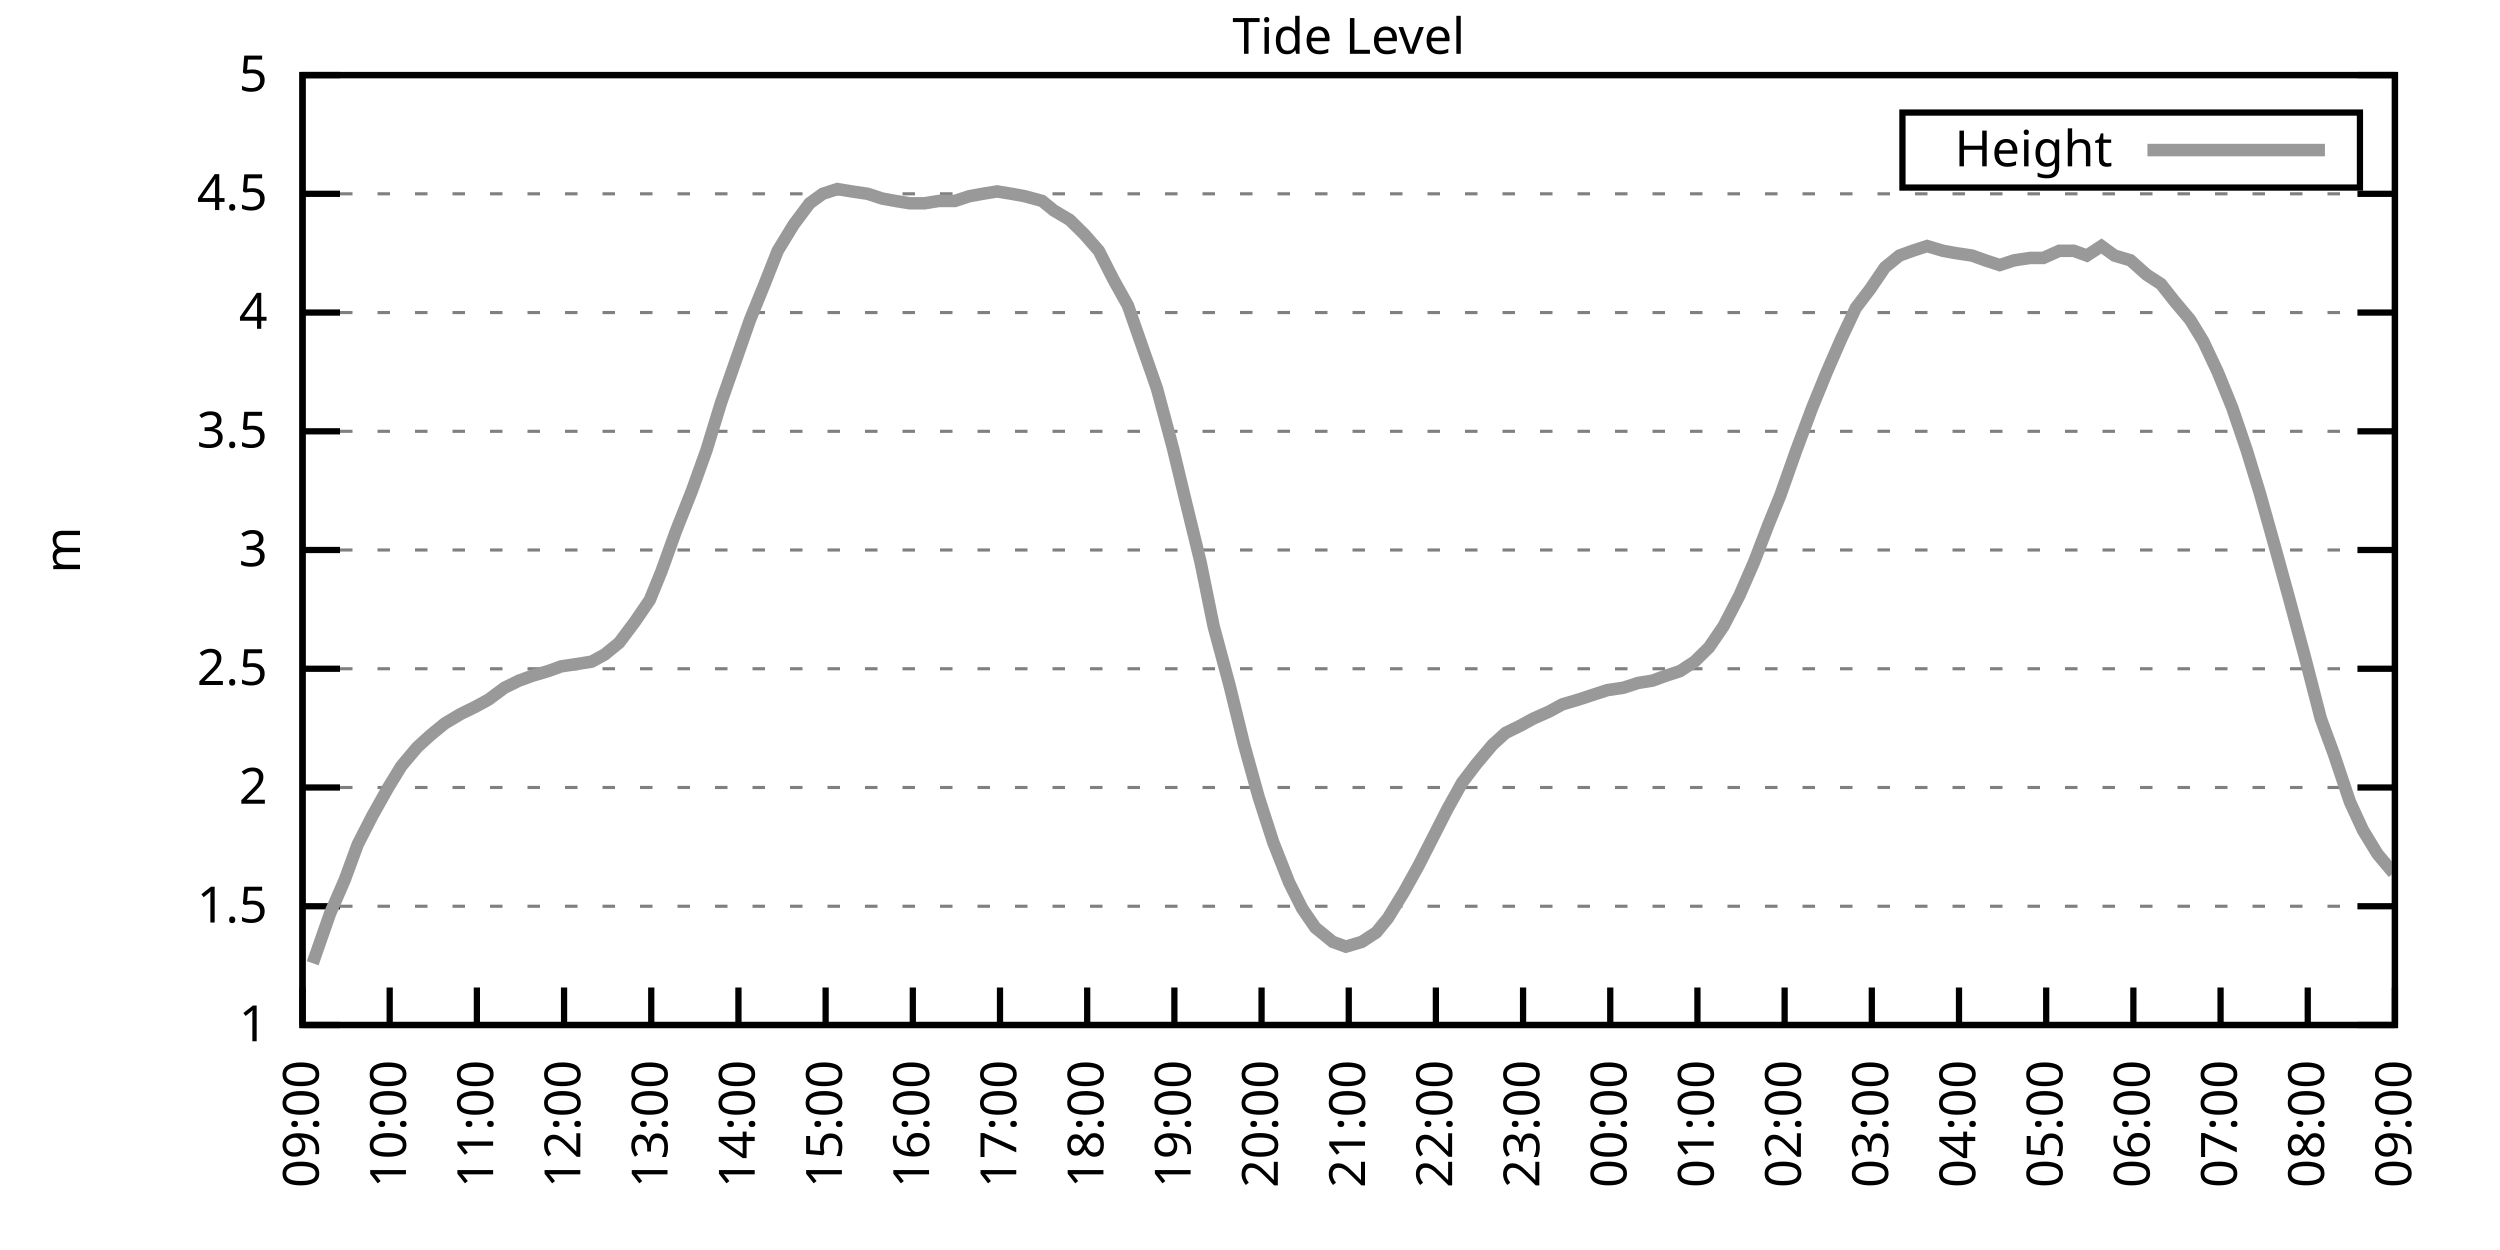
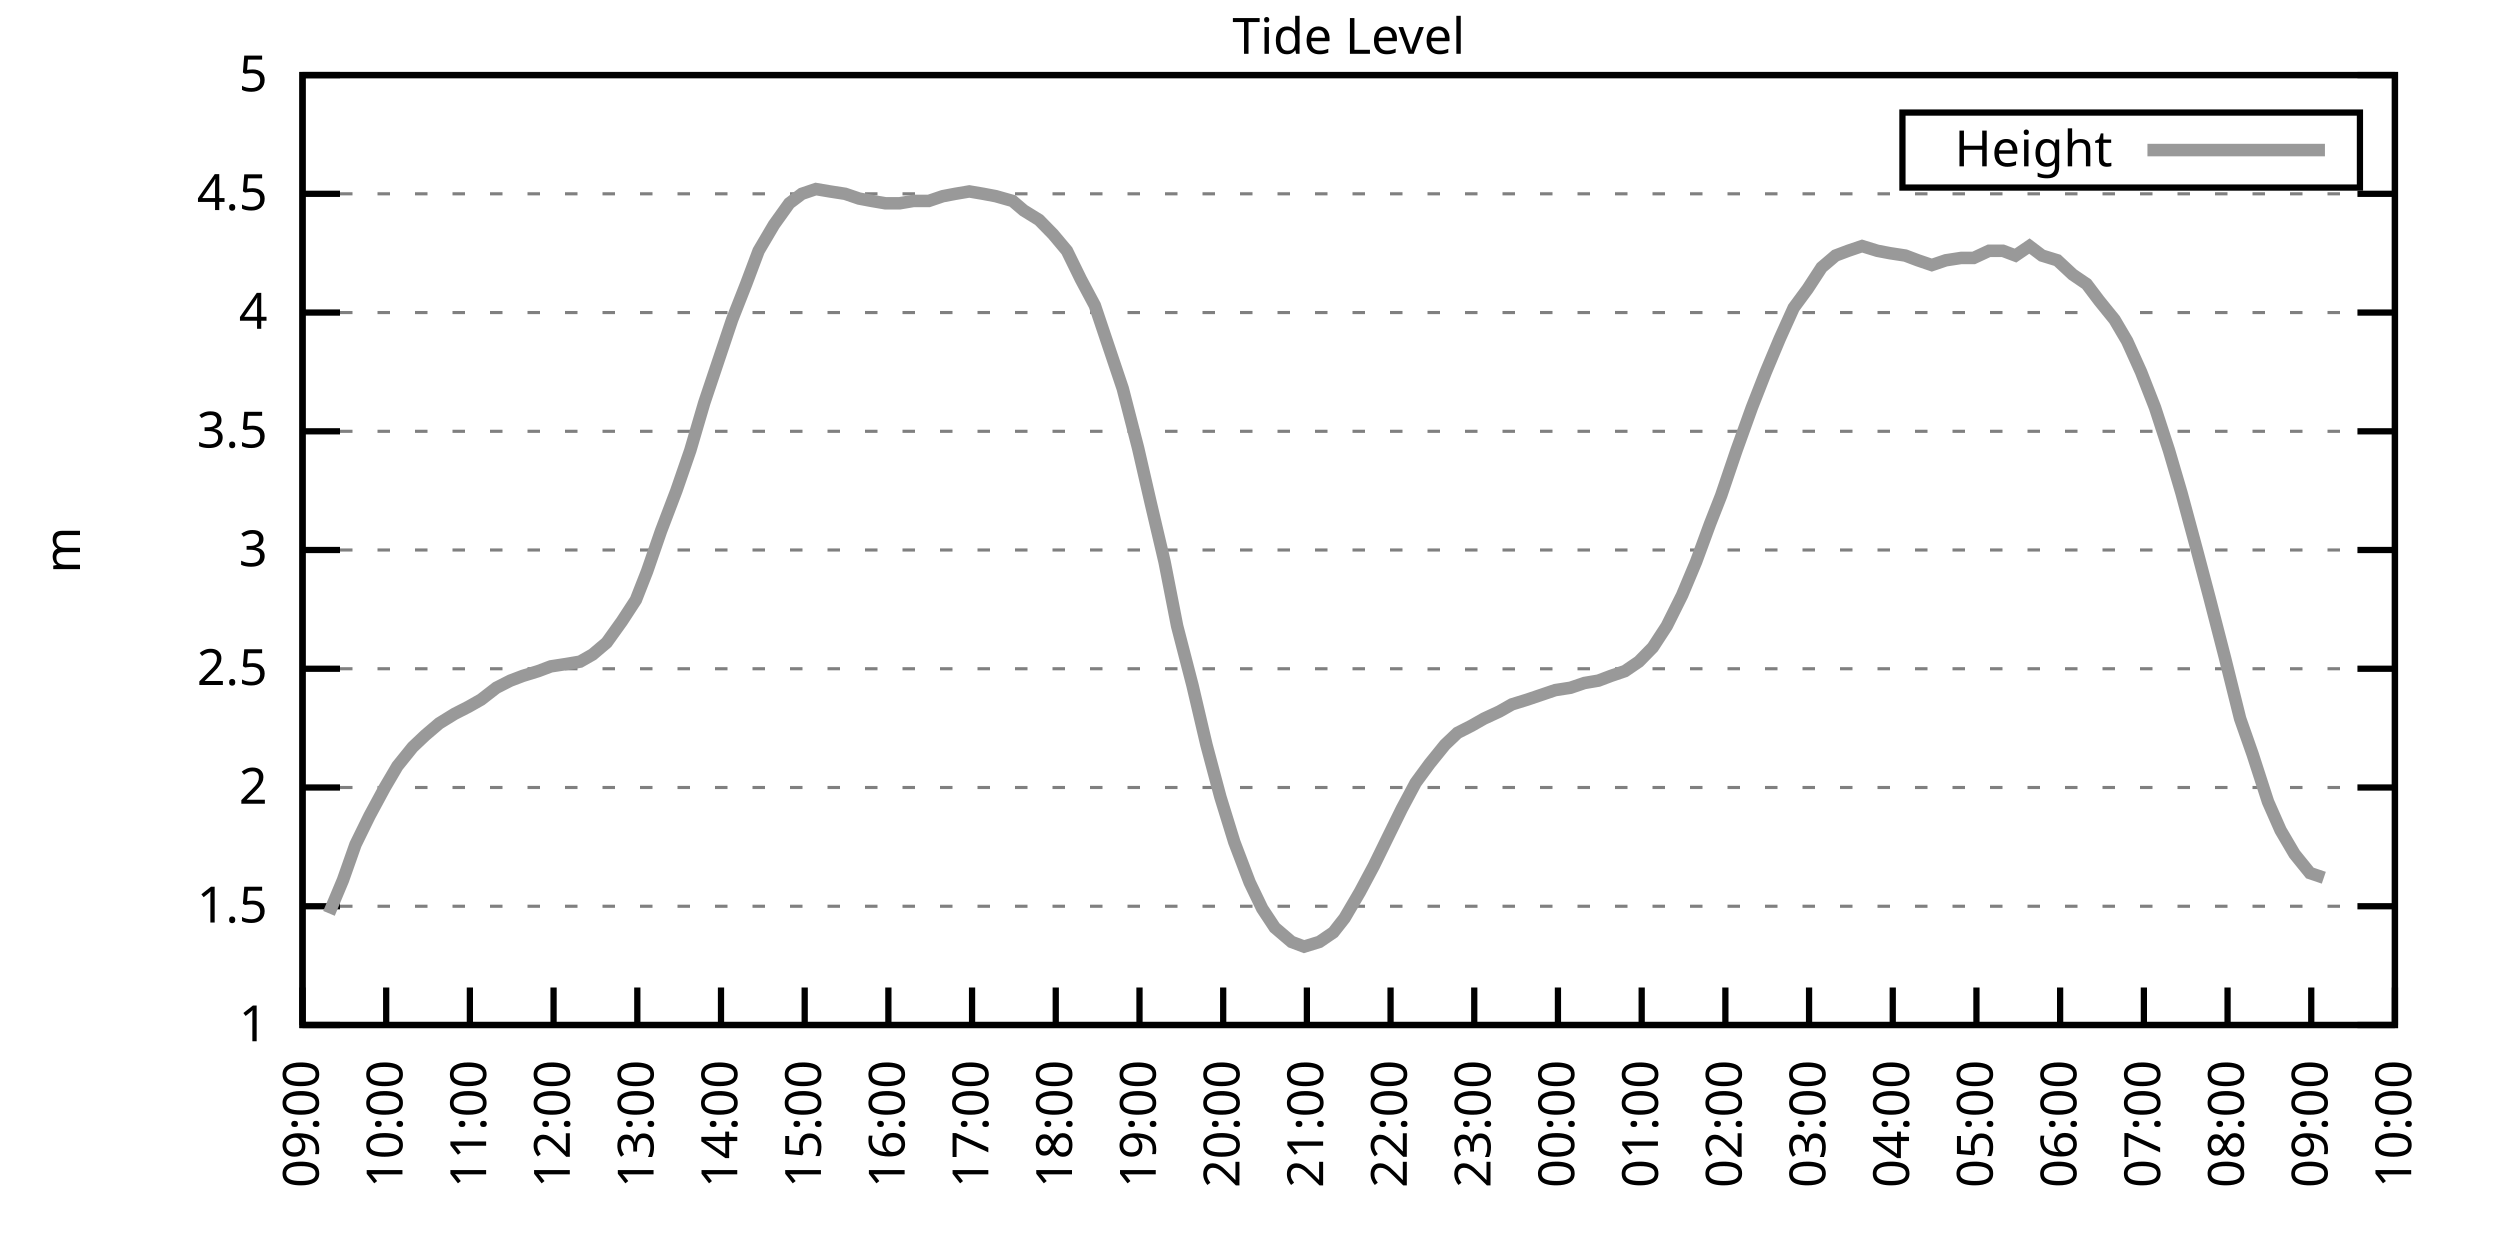
<svg xmlns="http://www.w3.org/2000/svg" xmlns:xlink="http://www.w3.org/1999/xlink" width="400" height="200" viewBox="0 0 400 200">
  <g id="gnuplot_canvas">
    <rect x="0" y="0" width="400" height="200" fill="none" />
    <defs>
      <circle id="gpDot" r="0.5" stroke-width="0.5" stroke="currentColor" />
      <path id="gpPt0" stroke-width="0.333" stroke="currentColor" d="M-1,0 h2 M0,-1 v2" />
      <path id="gpPt1" stroke-width="0.333" stroke="currentColor" d="M-1,-1 L1,1 M1,-1 L-1,1" />
      <path id="gpPt2" stroke-width="0.333" stroke="currentColor" d="M-1,0 L1,0 M0,-1 L0,1 M-1,-1 L1,1 M-1,1 L1,-1" />
      <rect id="gpPt3" stroke-width="0.333" stroke="currentColor" x="-1" y="-1" width="2" height="2" />
      <rect id="gpPt4" stroke-width="0.333" stroke="currentColor" fill="currentColor" x="-1" y="-1" width="2" height="2" />
      <circle id="gpPt5" stroke-width="0.333" stroke="currentColor" cx="0" cy="0" r="1" />
      <use xlink:href="#gpPt5" id="gpPt6" fill="currentColor" stroke="none" />
      <path id="gpPt7" stroke-width="0.333" stroke="currentColor" d="M0,-1.33 L-1.33,0.67 L1.33,0.67 z" />
      <use xlink:href="#gpPt7" id="gpPt8" fill="currentColor" stroke="none" />
      <use xlink:href="#gpPt7" id="gpPt9" stroke="currentColor" transform="rotate(180)" />
      <use xlink:href="#gpPt9" id="gpPt10" fill="currentColor" stroke="none" />
      <use xlink:href="#gpPt3" id="gpPt11" stroke="currentColor" transform="rotate(45)" />
      <use xlink:href="#gpPt11" id="gpPt12" fill="currentColor" stroke="none" />
      <path id="gpPt13" stroke-width="0.333" stroke="currentColor" d="M0,1.330 L1.265,0.411 L0.782,-1.067 L-0.782,-1.076 L-1.265,0.411 z" />
      <use xlink:href="#gpPt13" id="gpPt14" fill="currentColor" stroke="none" />
      <filter id="textbox" filterUnits="objectBoundingBox" x="0" y="0" height="1" width="1">
        <feFlood flood-color="white" flood-opacity="1" result="bgnd" />
        <feComposite in="SourceGraphic" in2="bgnd" operator="atop" />
      </filter>
      <filter id="greybox" filterUnits="objectBoundingBox" x="0" y="0" height="1" width="1">
        <feFlood flood-color="lightgrey" flood-opacity="1" result="grey" />
        <feComposite in="SourceGraphic" in2="grey" operator="atop" />
      </filter>
    </defs>
    <g fill="none" color="white" stroke="currentColor" stroke-width="1.00" stroke-linecap="butt" stroke-linejoin="miter">
</g>
    <g fill="none" color="black" stroke="currentColor" stroke-width="1.00" stroke-linecap="butt" stroke-linejoin="miter">
      <g stroke="none" shape-rendering="crispEdges">
        <polygon fill="rgb(255, 255, 255)" points="48.40,164.00 383.18,164.00 383.18,12.02 48.40,12.02 " />
      </g>
    </g>
    <g fill="none" color="black" stroke="currentColor" stroke-width="1.00" stroke-linecap="butt" stroke-linejoin="miter">
</g>
    <g fill="none" color="black" stroke="black" stroke-width="0.50" stroke-linecap="butt" stroke-linejoin="miter">
</g>
    <g fill="none" color="gray" stroke="currentColor" stroke-width="0.50" stroke-linecap="butt" stroke-linejoin="miter">
      <path stroke="gray" stroke-dasharray="2,4" class="gridline" d="M48.40,164.00 L383.19,164.00  " />
    </g>
    <g fill="none" color="gray" stroke="gray" stroke-width="1.00" stroke-linecap="butt" stroke-linejoin="miter">
</g>
    <g fill="none" color="black" stroke="currentColor" stroke-width="1.00" stroke-linecap="butt" stroke-linejoin="miter">
      <path stroke="black" d="M48.40,164.00 L54.40,164.00 M383.19,164.00 L377.19,164.00  " />
      <g transform="translate(42.80,166.60)" stroke="none" fill="black" font-family="Sans" font-size="8.00" text-anchor="end">
        <text>
          <tspan font-family="Sans"> 1</tspan>
        </text>
      </g>
    </g>
    <g fill="none" color="black" stroke="currentColor" stroke-width="1.00" stroke-linecap="butt" stroke-linejoin="miter">
</g>
    <g fill="none" color="black" stroke="black" stroke-width="0.50" stroke-linecap="butt" stroke-linejoin="miter">
</g>
    <g fill="none" color="gray" stroke="currentColor" stroke-width="0.50" stroke-linecap="butt" stroke-linejoin="miter">
      <path stroke="gray" stroke-dasharray="2,4" class="gridline" d="M48.40,145.00 L383.19,145.00  " />
    </g>
    <g fill="none" color="gray" stroke="gray" stroke-width="1.00" stroke-linecap="butt" stroke-linejoin="miter">
</g>
    <g fill="none" color="black" stroke="currentColor" stroke-width="1.00" stroke-linecap="butt" stroke-linejoin="miter">
      <path stroke="black" d="M48.40,145.00 L54.40,145.00 M383.19,145.00 L377.19,145.00  " />
      <g transform="translate(42.80,147.60)" stroke="none" fill="black" font-family="Sans" font-size="8.00" text-anchor="end">
        <text>
          <tspan font-family="Sans"> 1.5</tspan>
        </text>
      </g>
    </g>
    <g fill="none" color="black" stroke="currentColor" stroke-width="1.00" stroke-linecap="butt" stroke-linejoin="miter">
</g>
    <g fill="none" color="black" stroke="black" stroke-width="0.50" stroke-linecap="butt" stroke-linejoin="miter">
</g>
    <g fill="none" color="gray" stroke="currentColor" stroke-width="0.50" stroke-linecap="butt" stroke-linejoin="miter">
      <path stroke="gray" stroke-dasharray="2,4" class="gridline" d="M48.40,126.00 L383.19,126.00  " />
    </g>
    <g fill="none" color="gray" stroke="gray" stroke-width="1.00" stroke-linecap="butt" stroke-linejoin="miter">
</g>
    <g fill="none" color="black" stroke="currentColor" stroke-width="1.00" stroke-linecap="butt" stroke-linejoin="miter">
      <path stroke="black" d="M48.40,126.00 L54.40,126.00 M383.19,126.00 L377.19,126.00  " />
      <g transform="translate(42.80,128.60)" stroke="none" fill="black" font-family="Sans" font-size="8.00" text-anchor="end">
        <text>
          <tspan font-family="Sans"> 2</tspan>
        </text>
      </g>
    </g>
    <g fill="none" color="black" stroke="currentColor" stroke-width="1.00" stroke-linecap="butt" stroke-linejoin="miter">
</g>
    <g fill="none" color="black" stroke="black" stroke-width="0.50" stroke-linecap="butt" stroke-linejoin="miter">
</g>
    <g fill="none" color="gray" stroke="currentColor" stroke-width="0.50" stroke-linecap="butt" stroke-linejoin="miter">
      <path stroke="gray" stroke-dasharray="2,4" class="gridline" d="M48.40,107.00 L383.19,107.00  " />
    </g>
    <g fill="none" color="gray" stroke="gray" stroke-width="1.00" stroke-linecap="butt" stroke-linejoin="miter">
</g>
    <g fill="none" color="black" stroke="currentColor" stroke-width="1.00" stroke-linecap="butt" stroke-linejoin="miter">
      <path stroke="black" d="M48.40,107.00 L54.40,107.00 M383.19,107.00 L377.19,107.00  " />
      <g transform="translate(42.80,109.60)" stroke="none" fill="black" font-family="Sans" font-size="8.00" text-anchor="end">
        <text>
          <tspan font-family="Sans"> 2.5</tspan>
        </text>
      </g>
    </g>
    <g fill="none" color="black" stroke="currentColor" stroke-width="1.00" stroke-linecap="butt" stroke-linejoin="miter">
</g>
    <g fill="none" color="black" stroke="black" stroke-width="0.50" stroke-linecap="butt" stroke-linejoin="miter">
</g>
    <g fill="none" color="gray" stroke="currentColor" stroke-width="0.50" stroke-linecap="butt" stroke-linejoin="miter">
      <path stroke="gray" stroke-dasharray="2,4" class="gridline" d="M48.40,88.00 L383.19,88.00  " />
    </g>
    <g fill="none" color="gray" stroke="gray" stroke-width="1.00" stroke-linecap="butt" stroke-linejoin="miter">
</g>
    <g fill="none" color="black" stroke="currentColor" stroke-width="1.00" stroke-linecap="butt" stroke-linejoin="miter">
      <path stroke="black" d="M48.40,88.00 L54.40,88.00 M383.19,88.00 L377.19,88.00  " />
      <g transform="translate(42.80,90.60)" stroke="none" fill="black" font-family="Sans" font-size="8.00" text-anchor="end">
        <text>
          <tspan font-family="Sans"> 3</tspan>
        </text>
      </g>
    </g>
    <g fill="none" color="black" stroke="currentColor" stroke-width="1.00" stroke-linecap="butt" stroke-linejoin="miter">
</g>
    <g fill="none" color="black" stroke="black" stroke-width="0.50" stroke-linecap="butt" stroke-linejoin="miter">
</g>
    <g fill="none" color="gray" stroke="currentColor" stroke-width="0.50" stroke-linecap="butt" stroke-linejoin="miter">
      <path stroke="gray" stroke-dasharray="2,4" class="gridline" d="M48.40,69.01 L383.19,69.01  " />
    </g>
    <g fill="none" color="gray" stroke="gray" stroke-width="1.00" stroke-linecap="butt" stroke-linejoin="miter">
</g>
    <g fill="none" color="black" stroke="currentColor" stroke-width="1.00" stroke-linecap="butt" stroke-linejoin="miter">
      <path stroke="black" d="M48.40,69.01 L54.40,69.01 M383.19,69.01 L377.19,69.01  " />
      <g transform="translate(42.80,71.61)" stroke="none" fill="black" font-family="Sans" font-size="8.00" text-anchor="end">
        <text>
          <tspan font-family="Sans"> 3.5</tspan>
        </text>
      </g>
    </g>
    <g fill="none" color="black" stroke="currentColor" stroke-width="1.00" stroke-linecap="butt" stroke-linejoin="miter">
</g>
    <g fill="none" color="black" stroke="black" stroke-width="0.50" stroke-linecap="butt" stroke-linejoin="miter">
</g>
    <g fill="none" color="gray" stroke="currentColor" stroke-width="0.50" stroke-linecap="butt" stroke-linejoin="miter">
      <path stroke="gray" stroke-dasharray="2,4" class="gridline" d="M48.40,50.01 L383.19,50.01  " />
    </g>
    <g fill="none" color="gray" stroke="gray" stroke-width="1.00" stroke-linecap="butt" stroke-linejoin="miter">
</g>
    <g fill="none" color="black" stroke="currentColor" stroke-width="1.00" stroke-linecap="butt" stroke-linejoin="miter">
      <path stroke="black" d="M48.40,50.01 L54.40,50.01 M383.19,50.01 L377.19,50.01  " />
      <g transform="translate(42.80,52.61)" stroke="none" fill="black" font-family="Sans" font-size="8.00" text-anchor="end">
        <text>
          <tspan font-family="Sans"> 4</tspan>
        </text>
      </g>
    </g>
    <g fill="none" color="black" stroke="currentColor" stroke-width="1.00" stroke-linecap="butt" stroke-linejoin="miter">
</g>
    <g fill="none" color="black" stroke="black" stroke-width="0.50" stroke-linecap="butt" stroke-linejoin="miter">
</g>
    <g fill="none" color="gray" stroke="currentColor" stroke-width="0.50" stroke-linecap="butt" stroke-linejoin="miter">
      <path stroke="gray" stroke-dasharray="2,4" class="gridline" d="M48.40,31.01 L383.19,31.01  " />
    </g>
    <g fill="none" color="gray" stroke="gray" stroke-width="1.00" stroke-linecap="butt" stroke-linejoin="miter">
</g>
    <g fill="none" color="black" stroke="currentColor" stroke-width="1.00" stroke-linecap="butt" stroke-linejoin="miter">
      <path stroke="black" d="M48.40,31.01 L54.40,31.01 M383.19,31.01 L377.19,31.01  " />
      <g transform="translate(42.80,33.61)" stroke="none" fill="black" font-family="Sans" font-size="8.00" text-anchor="end">
        <text>
          <tspan font-family="Sans"> 4.5</tspan>
        </text>
      </g>
    </g>
    <g fill="none" color="black" stroke="currentColor" stroke-width="1.00" stroke-linecap="butt" stroke-linejoin="miter">
</g>
    <g fill="none" color="black" stroke="black" stroke-width="0.50" stroke-linecap="butt" stroke-linejoin="miter">
</g>
    <g fill="none" color="gray" stroke="currentColor" stroke-width="0.50" stroke-linecap="butt" stroke-linejoin="miter">
      <path stroke="gray" stroke-dasharray="2,4" class="gridline" d="M48.40,12.01 L383.19,12.01  " />
    </g>
    <g fill="none" color="gray" stroke="gray" stroke-width="1.00" stroke-linecap="butt" stroke-linejoin="miter">
</g>
    <g fill="none" color="black" stroke="currentColor" stroke-width="1.00" stroke-linecap="butt" stroke-linejoin="miter">
      <path stroke="black" d="M48.40,12.01 L54.40,12.01 M383.19,12.01 L377.19,12.01  " />
      <g transform="translate(42.80,14.61)" stroke="none" fill="black" font-family="Sans" font-size="8.00" text-anchor="end">
        <text>
          <tspan font-family="Sans"> 5</tspan>
        </text>
      </g>
    </g>
    <g fill="none" color="black" stroke="currentColor" stroke-width="1.00" stroke-linecap="butt" stroke-linejoin="miter">
      <path stroke="black" d="M48.40,164.00 L48.40,158.00  " />
      <g transform="translate(51.00,169.60) rotate(270.00)" stroke="none" fill="black" font-family="Sans" font-size="8.00" text-anchor="end">
        <text>
          <tspan font-family="Sans">09:00</tspan>
        </text>
      </g>
    </g>
    <g fill="none" color="black" stroke="currentColor" stroke-width="1.00" stroke-linecap="butt" stroke-linejoin="miter">
-       <path stroke="black" d="M62.35,164.00 L62.35,158.00  " />
-       <g transform="translate(64.95,169.60) rotate(270.00)" stroke="none" fill="black" font-family="Sans" font-size="8.00" text-anchor="end">
+       <path stroke="black" d="M61.79,164.00 L61.79,158.00  " />
+       <g transform="translate(64.39,169.60) rotate(270.00)" stroke="none" fill="black" font-family="Sans" font-size="8.00" text-anchor="end">
        <text>
          <tspan font-family="Sans">10:00</tspan>
        </text>
      </g>
    </g>
    <g fill="none" color="black" stroke="currentColor" stroke-width="1.00" stroke-linecap="butt" stroke-linejoin="miter">
-       <path stroke="black" d="M76.30,164.00 L76.30,158.00  " />
-       <g transform="translate(78.90,169.60) rotate(270.00)" stroke="none" fill="black" font-family="Sans" font-size="8.00" text-anchor="end">
+       <path stroke="black" d="M75.18,164.00 L75.18,158.00  " />
+       <g transform="translate(77.78,169.60) rotate(270.00)" stroke="none" fill="black" font-family="Sans" font-size="8.00" text-anchor="end">
        <text>
          <tspan font-family="Sans">11:00</tspan>
        </text>
      </g>
    </g>
    <g fill="none" color="black" stroke="currentColor" stroke-width="1.00" stroke-linecap="butt" stroke-linejoin="miter">
-       <path stroke="black" d="M90.25,164.00 L90.25,158.00  " />
-       <g transform="translate(92.85,169.60) rotate(270.00)" stroke="none" fill="black" font-family="Sans" font-size="8.00" text-anchor="end">
+       <path stroke="black" d="M88.57,164.00 L88.57,158.00  " />
+       <g transform="translate(91.17,169.60) rotate(270.00)" stroke="none" fill="black" font-family="Sans" font-size="8.00" text-anchor="end">
        <text>
          <tspan font-family="Sans">12:00</tspan>
        </text>
      </g>
    </g>
    <g fill="none" color="black" stroke="currentColor" stroke-width="1.00" stroke-linecap="butt" stroke-linejoin="miter">
-       <path stroke="black" d="M104.20,164.00 L104.20,158.00  " />
-       <g transform="translate(106.80,169.60) rotate(270.00)" stroke="none" fill="black" font-family="Sans" font-size="8.00" text-anchor="end">
+       <path stroke="black" d="M101.97,164.00 L101.97,158.00  " />
+       <g transform="translate(104.57,169.60) rotate(270.00)" stroke="none" fill="black" font-family="Sans" font-size="8.00" text-anchor="end">
        <text>
          <tspan font-family="Sans">13:00</tspan>
        </text>
      </g>
    </g>
    <g fill="none" color="black" stroke="currentColor" stroke-width="1.00" stroke-linecap="butt" stroke-linejoin="miter">
-       <path stroke="black" d="M118.15,164.00 L118.15,158.00  " />
-       <g transform="translate(120.75,169.60) rotate(270.00)" stroke="none" fill="black" font-family="Sans" font-size="8.00" text-anchor="end">
+       <path stroke="black" d="M115.36,164.00 L115.36,158.00  " />
+       <g transform="translate(117.96,169.60) rotate(270.00)" stroke="none" fill="black" font-family="Sans" font-size="8.00" text-anchor="end">
        <text>
          <tspan font-family="Sans">14:00</tspan>
        </text>
      </g>
    </g>
    <g fill="none" color="black" stroke="currentColor" stroke-width="1.00" stroke-linecap="butt" stroke-linejoin="miter">
-       <path stroke="black" d="M132.10,164.00 L132.10,158.00  " />
-       <g transform="translate(134.70,169.60) rotate(270.00)" stroke="none" fill="black" font-family="Sans" font-size="8.00" text-anchor="end">
+       <path stroke="black" d="M128.75,164.00 L128.75,158.00  " />
+       <g transform="translate(131.35,169.60) rotate(270.00)" stroke="none" fill="black" font-family="Sans" font-size="8.00" text-anchor="end">
        <text>
          <tspan font-family="Sans">15:00</tspan>
        </text>
      </g>
    </g>
    <g fill="none" color="black" stroke="currentColor" stroke-width="1.00" stroke-linecap="butt" stroke-linejoin="miter">
-       <path stroke="black" d="M146.05,164.00 L146.05,158.00  " />
-       <g transform="translate(148.65,169.60) rotate(270.00)" stroke="none" fill="black" font-family="Sans" font-size="8.00" text-anchor="end">
+       <path stroke="black" d="M142.14,164.00 L142.14,158.00  " />
+       <g transform="translate(144.74,169.60) rotate(270.00)" stroke="none" fill="black" font-family="Sans" font-size="8.00" text-anchor="end">
        <text>
          <tspan font-family="Sans">16:00</tspan>
        </text>
      </g>
    </g>
    <g fill="none" color="black" stroke="currentColor" stroke-width="1.00" stroke-linecap="butt" stroke-linejoin="miter">
-       <path stroke="black" d="M160.00,164.00 L160.00,158.00  " />
-       <g transform="translate(162.60,169.60) rotate(270.00)" stroke="none" fill="black" font-family="Sans" font-size="8.00" text-anchor="end">
+       <path stroke="black" d="M155.53,164.00 L155.53,158.00  " />
+       <g transform="translate(158.13,169.60) rotate(270.00)" stroke="none" fill="black" font-family="Sans" font-size="8.00" text-anchor="end">
        <text>
          <tspan font-family="Sans">17:00</tspan>
        </text>
      </g>
    </g>
    <g fill="none" color="black" stroke="currentColor" stroke-width="1.00" stroke-linecap="butt" stroke-linejoin="miter">
-       <path stroke="black" d="M173.95,164.00 L173.95,158.00  " />
-       <g transform="translate(176.55,169.60) rotate(270.00)" stroke="none" fill="black" font-family="Sans" font-size="8.00" text-anchor="end">
+       <path stroke="black" d="M168.92,164.00 L168.92,158.00  " />
+       <g transform="translate(171.52,169.60) rotate(270.00)" stroke="none" fill="black" font-family="Sans" font-size="8.00" text-anchor="end">
        <text>
          <tspan font-family="Sans">18:00</tspan>
        </text>
      </g>
    </g>
    <g fill="none" color="black" stroke="currentColor" stroke-width="1.00" stroke-linecap="butt" stroke-linejoin="miter">
-       <path stroke="black" d="M187.90,164.00 L187.90,158.00  " />
-       <g transform="translate(190.50,169.60) rotate(270.00)" stroke="none" fill="black" font-family="Sans" font-size="8.00" text-anchor="end">
+       <path stroke="black" d="M182.32,164.00 L182.32,158.00  " />
+       <g transform="translate(184.92,169.60) rotate(270.00)" stroke="none" fill="black" font-family="Sans" font-size="8.00" text-anchor="end">
        <text>
          <tspan font-family="Sans">19:00</tspan>
        </text>
      </g>
    </g>
    <g fill="none" color="black" stroke="currentColor" stroke-width="1.00" stroke-linecap="butt" stroke-linejoin="miter">
-       <path stroke="black" d="M201.85,164.00 L201.85,158.00  " />
-       <g transform="translate(204.45,169.60) rotate(270.00)" stroke="none" fill="black" font-family="Sans" font-size="8.00" text-anchor="end">
+       <path stroke="black" d="M195.71,164.00 L195.71,158.00  " />
+       <g transform="translate(198.31,169.60) rotate(270.00)" stroke="none" fill="black" font-family="Sans" font-size="8.00" text-anchor="end">
        <text>
          <tspan font-family="Sans">20:00</tspan>
        </text>
      </g>
    </g>
    <g fill="none" color="black" stroke="currentColor" stroke-width="1.00" stroke-linecap="butt" stroke-linejoin="miter">
-       <path stroke="black" d="M215.80,164.00 L215.80,158.00  " />
-       <g transform="translate(218.40,169.60) rotate(270.00)" stroke="none" fill="black" font-family="Sans" font-size="8.00" text-anchor="end">
+       <path stroke="black" d="M209.10,164.00 L209.10,158.00  " />
+       <g transform="translate(211.70,169.60) rotate(270.00)" stroke="none" fill="black" font-family="Sans" font-size="8.00" text-anchor="end">
        <text>
          <tspan font-family="Sans">21:00</tspan>
        </text>
      </g>
    </g>
    <g fill="none" color="black" stroke="currentColor" stroke-width="1.00" stroke-linecap="butt" stroke-linejoin="miter">
-       <path stroke="black" d="M229.74,164.00 L229.74,158.00  " />
-       <g transform="translate(232.34,169.60) rotate(270.00)" stroke="none" fill="black" font-family="Sans" font-size="8.00" text-anchor="end">
+       <path stroke="black" d="M222.49,164.00 L222.49,158.00  " />
+       <g transform="translate(225.09,169.60) rotate(270.00)" stroke="none" fill="black" font-family="Sans" font-size="8.00" text-anchor="end">
        <text>
          <tspan font-family="Sans">22:00</tspan>
        </text>
      </g>
    </g>
    <g fill="none" color="black" stroke="currentColor" stroke-width="1.00" stroke-linecap="butt" stroke-linejoin="miter">
-       <path stroke="black" d="M243.69,164.00 L243.69,158.00  " />
-       <g transform="translate(246.29,169.60) rotate(270.00)" stroke="none" fill="black" font-family="Sans" font-size="8.00" text-anchor="end">
+       <path stroke="black" d="M235.88,164.00 L235.88,158.00  " />
+       <g transform="translate(238.48,169.60) rotate(270.00)" stroke="none" fill="black" font-family="Sans" font-size="8.00" text-anchor="end">
        <text>
          <tspan font-family="Sans">23:00</tspan>
        </text>
      </g>
    </g>
    <g fill="none" color="black" stroke="currentColor" stroke-width="1.00" stroke-linecap="butt" stroke-linejoin="miter">
-       <path stroke="black" d="M257.64,164.00 L257.64,158.00  " />
-       <g transform="translate(260.24,169.60) rotate(270.00)" stroke="none" fill="black" font-family="Sans" font-size="8.00" text-anchor="end">
+       <path stroke="black" d="M249.27,164.00 L249.27,158.00  " />
+       <g transform="translate(251.87,169.60) rotate(270.00)" stroke="none" fill="black" font-family="Sans" font-size="8.00" text-anchor="end">
        <text>
          <tspan font-family="Sans">00:00</tspan>
        </text>
      </g>
    </g>
    <g fill="none" color="black" stroke="currentColor" stroke-width="1.00" stroke-linecap="butt" stroke-linejoin="miter">
-       <path stroke="black" d="M271.59,164.00 L271.59,158.00  " />
-       <g transform="translate(274.19,169.60) rotate(270.00)" stroke="none" fill="black" font-family="Sans" font-size="8.00" text-anchor="end">
+       <path stroke="black" d="M262.67,164.00 L262.67,158.00  " />
+       <g transform="translate(265.27,169.60) rotate(270.00)" stroke="none" fill="black" font-family="Sans" font-size="8.00" text-anchor="end">
        <text>
          <tspan font-family="Sans">01:00</tspan>
        </text>
      </g>
    </g>
    <g fill="none" color="black" stroke="currentColor" stroke-width="1.00" stroke-linecap="butt" stroke-linejoin="miter">
-       <path stroke="black" d="M285.54,164.00 L285.54,158.00  " />
-       <g transform="translate(288.14,169.60) rotate(270.00)" stroke="none" fill="black" font-family="Sans" font-size="8.00" text-anchor="end">
+       <path stroke="black" d="M276.06,164.00 L276.06,158.00  " />
+       <g transform="translate(278.66,169.60) rotate(270.00)" stroke="none" fill="black" font-family="Sans" font-size="8.00" text-anchor="end">
        <text>
          <tspan font-family="Sans">02:00</tspan>
        </text>
      </g>
    </g>
    <g fill="none" color="black" stroke="currentColor" stroke-width="1.00" stroke-linecap="butt" stroke-linejoin="miter">
-       <path stroke="black" d="M299.49,164.00 L299.49,158.00  " />
-       <g transform="translate(302.09,169.60) rotate(270.00)" stroke="none" fill="black" font-family="Sans" font-size="8.00" text-anchor="end">
+       <path stroke="black" d="M289.45,164.00 L289.45,158.00  " />
+       <g transform="translate(292.05,169.60) rotate(270.00)" stroke="none" fill="black" font-family="Sans" font-size="8.00" text-anchor="end">
        <text>
          <tspan font-family="Sans">03:00</tspan>
        </text>
      </g>
    </g>
    <g fill="none" color="black" stroke="currentColor" stroke-width="1.00" stroke-linecap="butt" stroke-linejoin="miter">
-       <path stroke="black" d="M313.44,164.00 L313.44,158.00  " />
-       <g transform="translate(316.04,169.60) rotate(270.00)" stroke="none" fill="black" font-family="Sans" font-size="8.00" text-anchor="end">
+       <path stroke="black" d="M302.84,164.00 L302.84,158.00  " />
+       <g transform="translate(305.44,169.60) rotate(270.00)" stroke="none" fill="black" font-family="Sans" font-size="8.00" text-anchor="end">
        <text>
          <tspan font-family="Sans">04:00</tspan>
        </text>
      </g>
    </g>
    <g fill="none" color="black" stroke="currentColor" stroke-width="1.00" stroke-linecap="butt" stroke-linejoin="miter">
-       <path stroke="black" d="M327.39,164.00 L327.39,158.00  " />
-       <g transform="translate(329.99,169.60) rotate(270.00)" stroke="none" fill="black" font-family="Sans" font-size="8.00" text-anchor="end">
+       <path stroke="black" d="M316.23,164.00 L316.23,158.00  " />
+       <g transform="translate(318.83,169.60) rotate(270.00)" stroke="none" fill="black" font-family="Sans" font-size="8.00" text-anchor="end">
        <text>
          <tspan font-family="Sans">05:00</tspan>
        </text>
      </g>
    </g>
    <g fill="none" color="black" stroke="currentColor" stroke-width="1.00" stroke-linecap="butt" stroke-linejoin="miter">
-       <path stroke="black" d="M341.34,164.00 L341.34,158.00  " />
-       <g transform="translate(343.94,169.60) rotate(270.00)" stroke="none" fill="black" font-family="Sans" font-size="8.00" text-anchor="end">
+       <path stroke="black" d="M329.62,164.00 L329.62,158.00  " />
+       <g transform="translate(332.22,169.60) rotate(270.00)" stroke="none" fill="black" font-family="Sans" font-size="8.00" text-anchor="end">
        <text>
          <tspan font-family="Sans">06:00</tspan>
        </text>
      </g>
    </g>
    <g fill="none" color="black" stroke="currentColor" stroke-width="1.00" stroke-linecap="butt" stroke-linejoin="miter">
-       <path stroke="black" d="M355.29,164.00 L355.29,158.00  " />
-       <g transform="translate(357.89,169.60) rotate(270.00)" stroke="none" fill="black" font-family="Sans" font-size="8.00" text-anchor="end">
+       <path stroke="black" d="M343.02,164.00 L343.02,158.00  " />
+       <g transform="translate(345.62,169.60) rotate(270.00)" stroke="none" fill="black" font-family="Sans" font-size="8.00" text-anchor="end">
        <text>
          <tspan font-family="Sans">07:00</tspan>
        </text>
      </g>
    </g>
    <g fill="none" color="black" stroke="currentColor" stroke-width="1.00" stroke-linecap="butt" stroke-linejoin="miter">
-       <path stroke="black" d="M369.24,164.00 L369.24,158.00  " />
-       <g transform="translate(371.84,169.60) rotate(270.00)" stroke="none" fill="black" font-family="Sans" font-size="8.00" text-anchor="end">
+       <path stroke="black" d="M356.41,164.00 L356.41,158.00  " />
+       <g transform="translate(359.01,169.60) rotate(270.00)" stroke="none" fill="black" font-family="Sans" font-size="8.00" text-anchor="end">
        <text>
          <tspan font-family="Sans">08:00</tspan>
+         </text>
+       </g>
+     </g>
+     <g fill="none" color="black" stroke="currentColor" stroke-width="1.00" stroke-linecap="butt" stroke-linejoin="miter">
+       <path stroke="black" d="M369.80,164.00 L369.80,158.00  " />
+       <g transform="translate(372.40,169.60) rotate(270.00)" stroke="none" fill="black" font-family="Sans" font-size="8.00" text-anchor="end">
+         <text>
+           <tspan font-family="Sans">09:00</tspan>
        </text>
      </g>
    </g>
    <g fill="none" color="black" stroke="currentColor" stroke-width="1.00" stroke-linecap="butt" stroke-linejoin="miter">
      <path stroke="black" d="M383.19,164.00 L383.19,158.00  " />
      <g transform="translate(385.79,169.60) rotate(270.00)" stroke="none" fill="black" font-family="Sans" font-size="8.00" text-anchor="end">
        <text>
-           <tspan font-family="Sans">09:00</tspan>
+           <tspan font-family="Sans">10:00</tspan>
        </text>
      </g>
    </g>
    <g fill="none" color="black" stroke="currentColor" stroke-width="1.00" stroke-linecap="butt" stroke-linejoin="miter">
</g>
    <g fill="none" color="black" stroke="currentColor" stroke-width="1.00" stroke-linecap="butt" stroke-linejoin="miter">
      <path stroke="black" d="M48.40,12.01 L48.40,164.00 L383.19,164.00 L383.19,12.01 L48.40,12.01 Z  " />
    </g>
    <g fill="none" color="black" stroke="currentColor" stroke-width="1.00" stroke-linecap="butt" stroke-linejoin="miter">
</g>
    <g fill="none" color="black" stroke="currentColor" stroke-width="1.00" stroke-linecap="butt" stroke-linejoin="miter">
      <path stroke="black" d="M304.39,30.01 L304.39,18.01 L377.59,18.01 L377.59,30.01 L304.39,30.01 Z  " />
    </g>
    <g id="Tide_level_plot_1">
      <g fill="none" color="white" stroke="black" stroke-width="2.00" stroke-linecap="butt" stroke-linejoin="miter">
</g>
      <g fill="none" color="black" stroke="currentColor" stroke-width="2.00" stroke-linecap="butt" stroke-linejoin="miter">
        <g transform="translate(337.99,26.61)" stroke="none" fill="black" font-family="Sans" font-size="8.00" text-anchor="end">
          <text>
            <tspan font-family="Sans">Height</tspan>
          </text>
        </g>
      </g>
      <g fill="none" color="black" stroke="currentColor" stroke-width="2.00" stroke-linecap="butt" stroke-linejoin="miter">
-         <path stroke="rgb(153, 153, 153)" d="M343.59,24.01 L371.99,24.01 M50.03,154.12 L52.82,146.14 L55.14,140.82 L57.23,135.12 L59.56,130.56 L62.12,126.00   L64.21,122.58 L66.77,119.54 L68.86,117.64 L71.18,115.74 L73.74,114.22 L76.07,113.08 L78.16,111.94 L80.72,110.04   L83.04,108.90 L85.13,108.14 L87.69,107.38 L89.78,106.62 L92.34,106.24 L94.67,105.86 L96.76,104.72 L99.08,102.82   L101.64,99.40 L103.97,95.98 L105.83,91.42 L108.15,84.97 L110.71,78.51 L113.03,72.05 L115.36,64.45 L120.01,51.15   L122.33,45.45 L124.43,40.13 L126.98,35.95 L129.54,32.53 L131.63,31.01 L133.96,30.25 L136.28,30.63 L138.84,31.01   L141.16,31.77 L143.26,32.15 L145.58,32.53 L147.91,32.53 L150.23,32.15 L152.79,32.15 L155.11,31.39 L157.21,31.01   L159.53,30.63 L161.86,31.01 L163.95,31.39 L166.74,32.15 L168.60,33.67 L171.16,35.19 L173.48,37.47 L175.81,40.13   L178.13,44.69 L180.46,48.87 L185.11,62.17 L187.66,71.67 L189.76,80.41 L192.08,89.90 L194.17,100.16 L196.73,109.66   L199.06,119.16 L201.38,127.52 L203.71,134.74 L206.26,141.20 L208.36,145.38 L210.45,148.42 L213.24,150.70 L215.33,151.46   L217.89,150.70 L220.21,149.18 L222.07,146.90 L224.63,142.72 L226.95,138.54 L229.28,133.98 L231.60,129.42 L233.93,125.24   L236.25,122.20 L238.81,119.16 L240.90,117.26 L243.23,116.12 L245.32,114.98 L247.88,113.84 L249.97,112.70 L252.53,111.94   L254.85,111.18 L257.18,110.42 L259.74,110.04 L262.06,109.28 L264.39,108.90 L266.48,108.14 L268.80,107.38 L271.13,105.86   L273.45,103.58 L275.78,100.16 L278.34,95.22 L280.66,89.90 L282.99,83.83 L284.85,79.27 L287.40,72.05 L289.96,65.21   L292.29,59.51 L294.61,54.19 L296.94,49.25 L299.26,46.21 L301.58,42.79 L303.91,40.89 L306.00,40.13 L308.33,39.37   L310.88,40.13 L312.98,40.51 L315.53,40.89 L317.63,41.65 L319.95,42.41 L322.28,41.65 L324.83,41.27 L326.93,41.27   L329.48,40.13 L331.81,40.13 L333.90,40.89 L336.23,39.37 L338.32,40.89 L340.88,41.65 L343.43,43.93 L345.76,45.45   L347.85,48.11 L350.41,51.15 L352.50,54.57 L354.83,59.51 L357.15,65.21 L359.48,72.05 L361.57,78.89 L364.13,88.00   L366.22,95.60 L368.78,105.10 L371.33,114.98 L373.43,120.68 L375.98,128.28 L378.08,132.84 L380.40,136.64 L382.96,139.68    " />
+         <path stroke="rgb(153, 153, 153)" d="M343.59,24.01 L371.99,24.01 M52.64,146.14 L54.87,140.82 L56.88,135.12 L59.11,130.56 L61.57,126.00 L63.58,122.58   L66.03,119.54 L68.04,117.64 L70.27,115.74 L72.73,114.22 L74.96,113.08 L76.97,111.94 L79.42,110.04 L81.66,108.90   L83.66,108.14 L86.12,107.38 L88.13,106.62 L90.58,106.24 L92.82,105.86 L94.82,104.72 L97.06,102.82 L99.51,99.40   L101.74,95.98 L103.53,91.42 L105.76,84.97 L108.22,78.51 L110.45,72.05 L112.68,64.45 L117.14,51.15 L119.38,45.45   L121.38,40.13 L123.84,35.95 L126.29,32.53 L128.30,31.01 L130.54,30.25 L132.77,30.63 L135.22,31.01 L137.45,31.77   L139.46,32.15 L141.69,32.53 L143.93,32.53 L146.16,32.15 L148.61,32.15 L150.85,31.39 L152.85,31.01 L155.09,30.63   L157.32,31.01 L159.33,31.39 L162.01,32.15 L163.79,33.67 L166.25,35.19 L168.48,37.47 L170.71,40.13 L172.94,44.69   L175.17,48.87 L179.64,62.17 L182.09,71.67 L184.10,80.41 L186.33,89.90 L188.34,100.16 L190.80,109.66 L193.03,119.16   L195.26,127.52 L197.49,134.74 L199.95,141.20 L201.96,145.38 L203.97,148.42 L206.64,150.70 L208.65,151.46 L211.11,150.70   L213.34,149.18 L215.13,146.90 L217.58,142.72 L219.81,138.54 L222.04,133.98 L224.28,129.42 L226.51,125.24 L228.74,122.20   L231.20,119.16 L233.20,117.26 L235.44,116.12 L237.44,114.98 L239.90,113.84 L241.91,112.70 L244.36,111.94 L246.60,111.18   L248.83,110.42 L251.28,110.04 L253.51,109.28 L255.75,108.90 L257.76,108.14 L259.99,107.38 L262.22,105.86 L264.45,103.58   L266.68,100.16 L269.14,95.22 L271.37,89.90 L273.60,83.83 L275.39,79.27 L277.84,72.05 L280.30,65.21 L282.53,59.51   L284.76,54.19 L286.99,49.25 L289.23,46.21 L291.46,42.79 L293.69,40.89 L295.70,40.13 L297.93,39.37 L300.39,40.13   L302.39,40.51 L304.85,40.89 L306.86,41.65 L309.09,42.41 L311.32,41.65 L313.78,41.27 L315.79,41.27 L318.24,40.13   L320.47,40.13 L322.48,40.89 L324.71,39.37 L326.72,40.89 L329.18,41.65 L331.63,43.93 L333.86,45.45 L335.87,48.11   L338.33,51.15 L340.34,54.57 L342.57,59.51 L344.80,65.21 L347.03,72.05 L349.04,78.89 L351.50,88.00 L353.51,95.60   L355.96,105.10 L358.42,114.98 L360.42,120.68 L362.88,128.28 L364.89,132.84 L367.12,136.64 L369.58,139.68 L371.81,140.44    " />
      </g>
    </g>
    <g fill="none" color="black" stroke="currentColor" stroke-width="2.00" stroke-linecap="butt" stroke-linejoin="miter">
</g>
    <g fill="none" color="black" stroke="black" stroke-width="1.00" stroke-linecap="butt" stroke-linejoin="miter">
</g>
    <g fill="none" color="black" stroke="currentColor" stroke-width="1.00" stroke-linecap="butt" stroke-linejoin="miter">
      <path stroke="black" d="M48.40,12.01 L48.40,164.00 L383.19,164.00 L383.19,12.01 L48.40,12.01 Z  " />
      <g transform="translate(12.80,88.01) rotate(270.00)" stroke="none" fill="black" font-family="Sans" font-size="8.00" text-anchor="middle">
        <text>
          <tspan font-family="Sans">m</tspan>
        </text>
      </g>
    </g>
    <g fill="none" color="black" stroke="currentColor" stroke-width="1.00" stroke-linecap="butt" stroke-linejoin="miter">
</g>
    <g fill="none" color="black" stroke="currentColor" stroke-width="1.00" stroke-linecap="butt" stroke-linejoin="miter">
      <g transform="translate(215.79,8.61)" stroke="none" fill="black" font-family="Sans" font-size="8.00" text-anchor="middle">
        <text>
          <tspan font-family="Sans">Tide Level</tspan>
        </text>
      </g>
    </g>
    <g fill="none" color="black" stroke="currentColor" stroke-width="1.00" stroke-linecap="butt" stroke-linejoin="miter">
</g>
  </g>
</svg>
